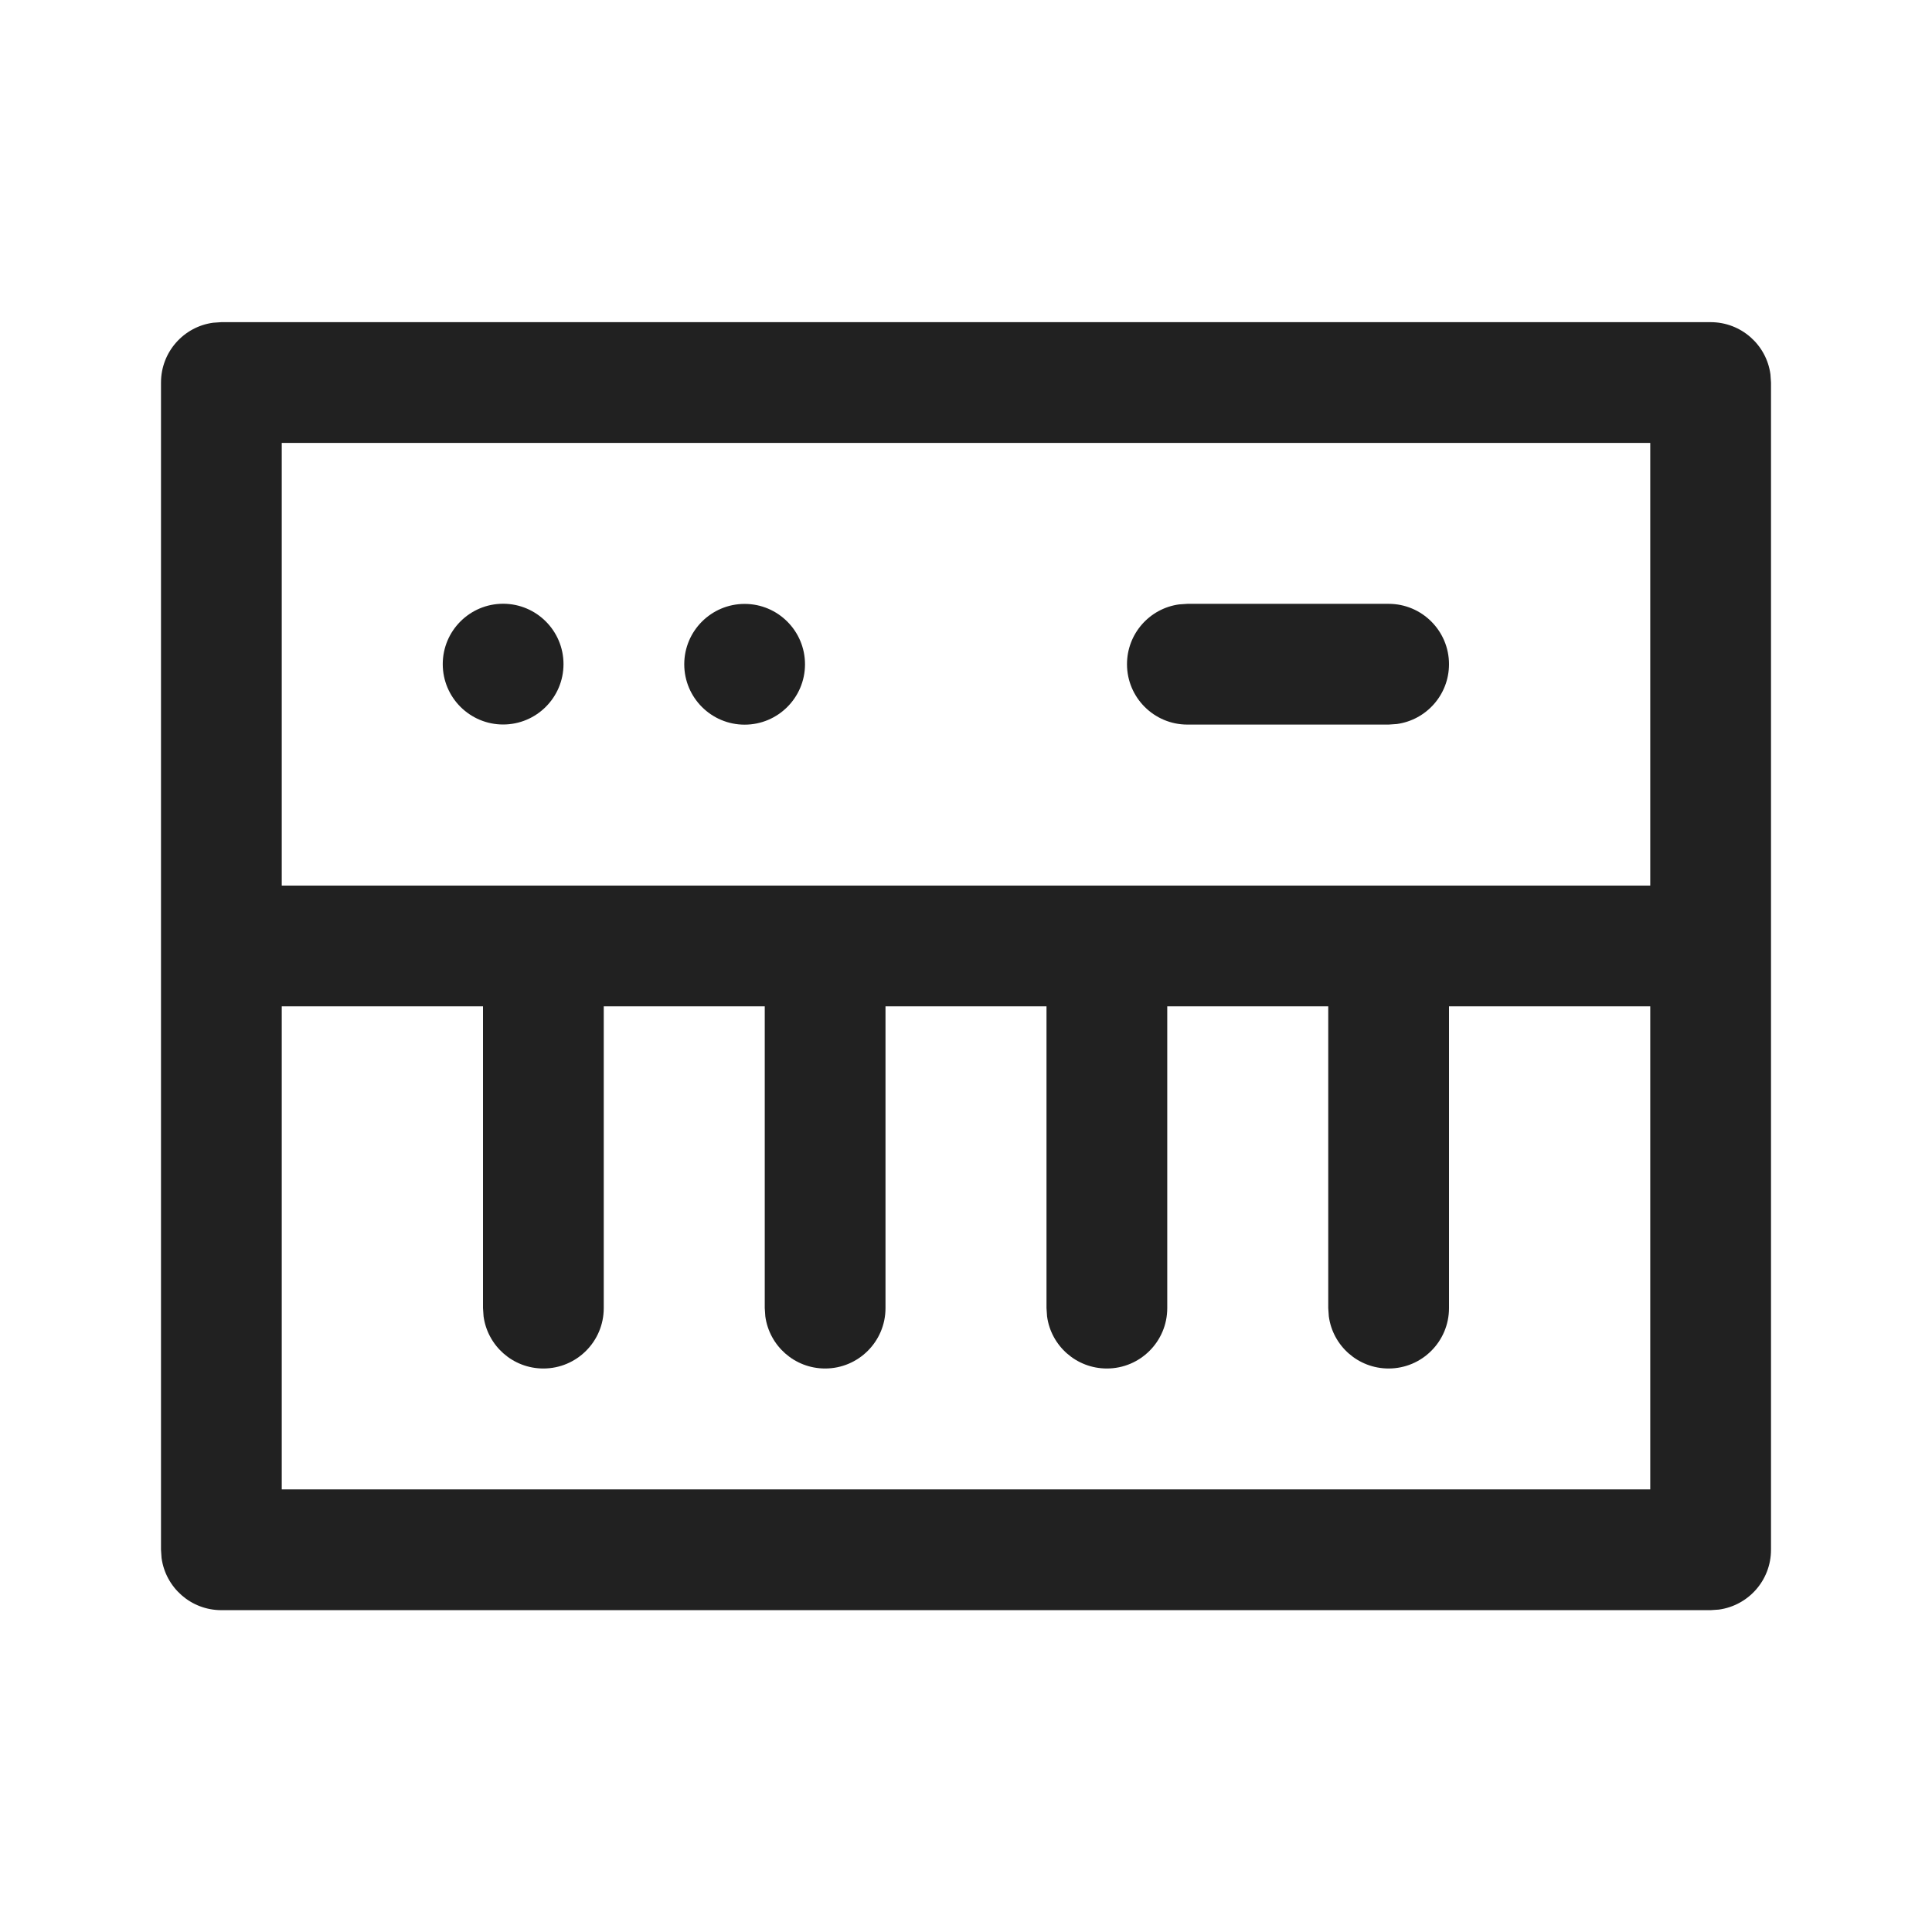
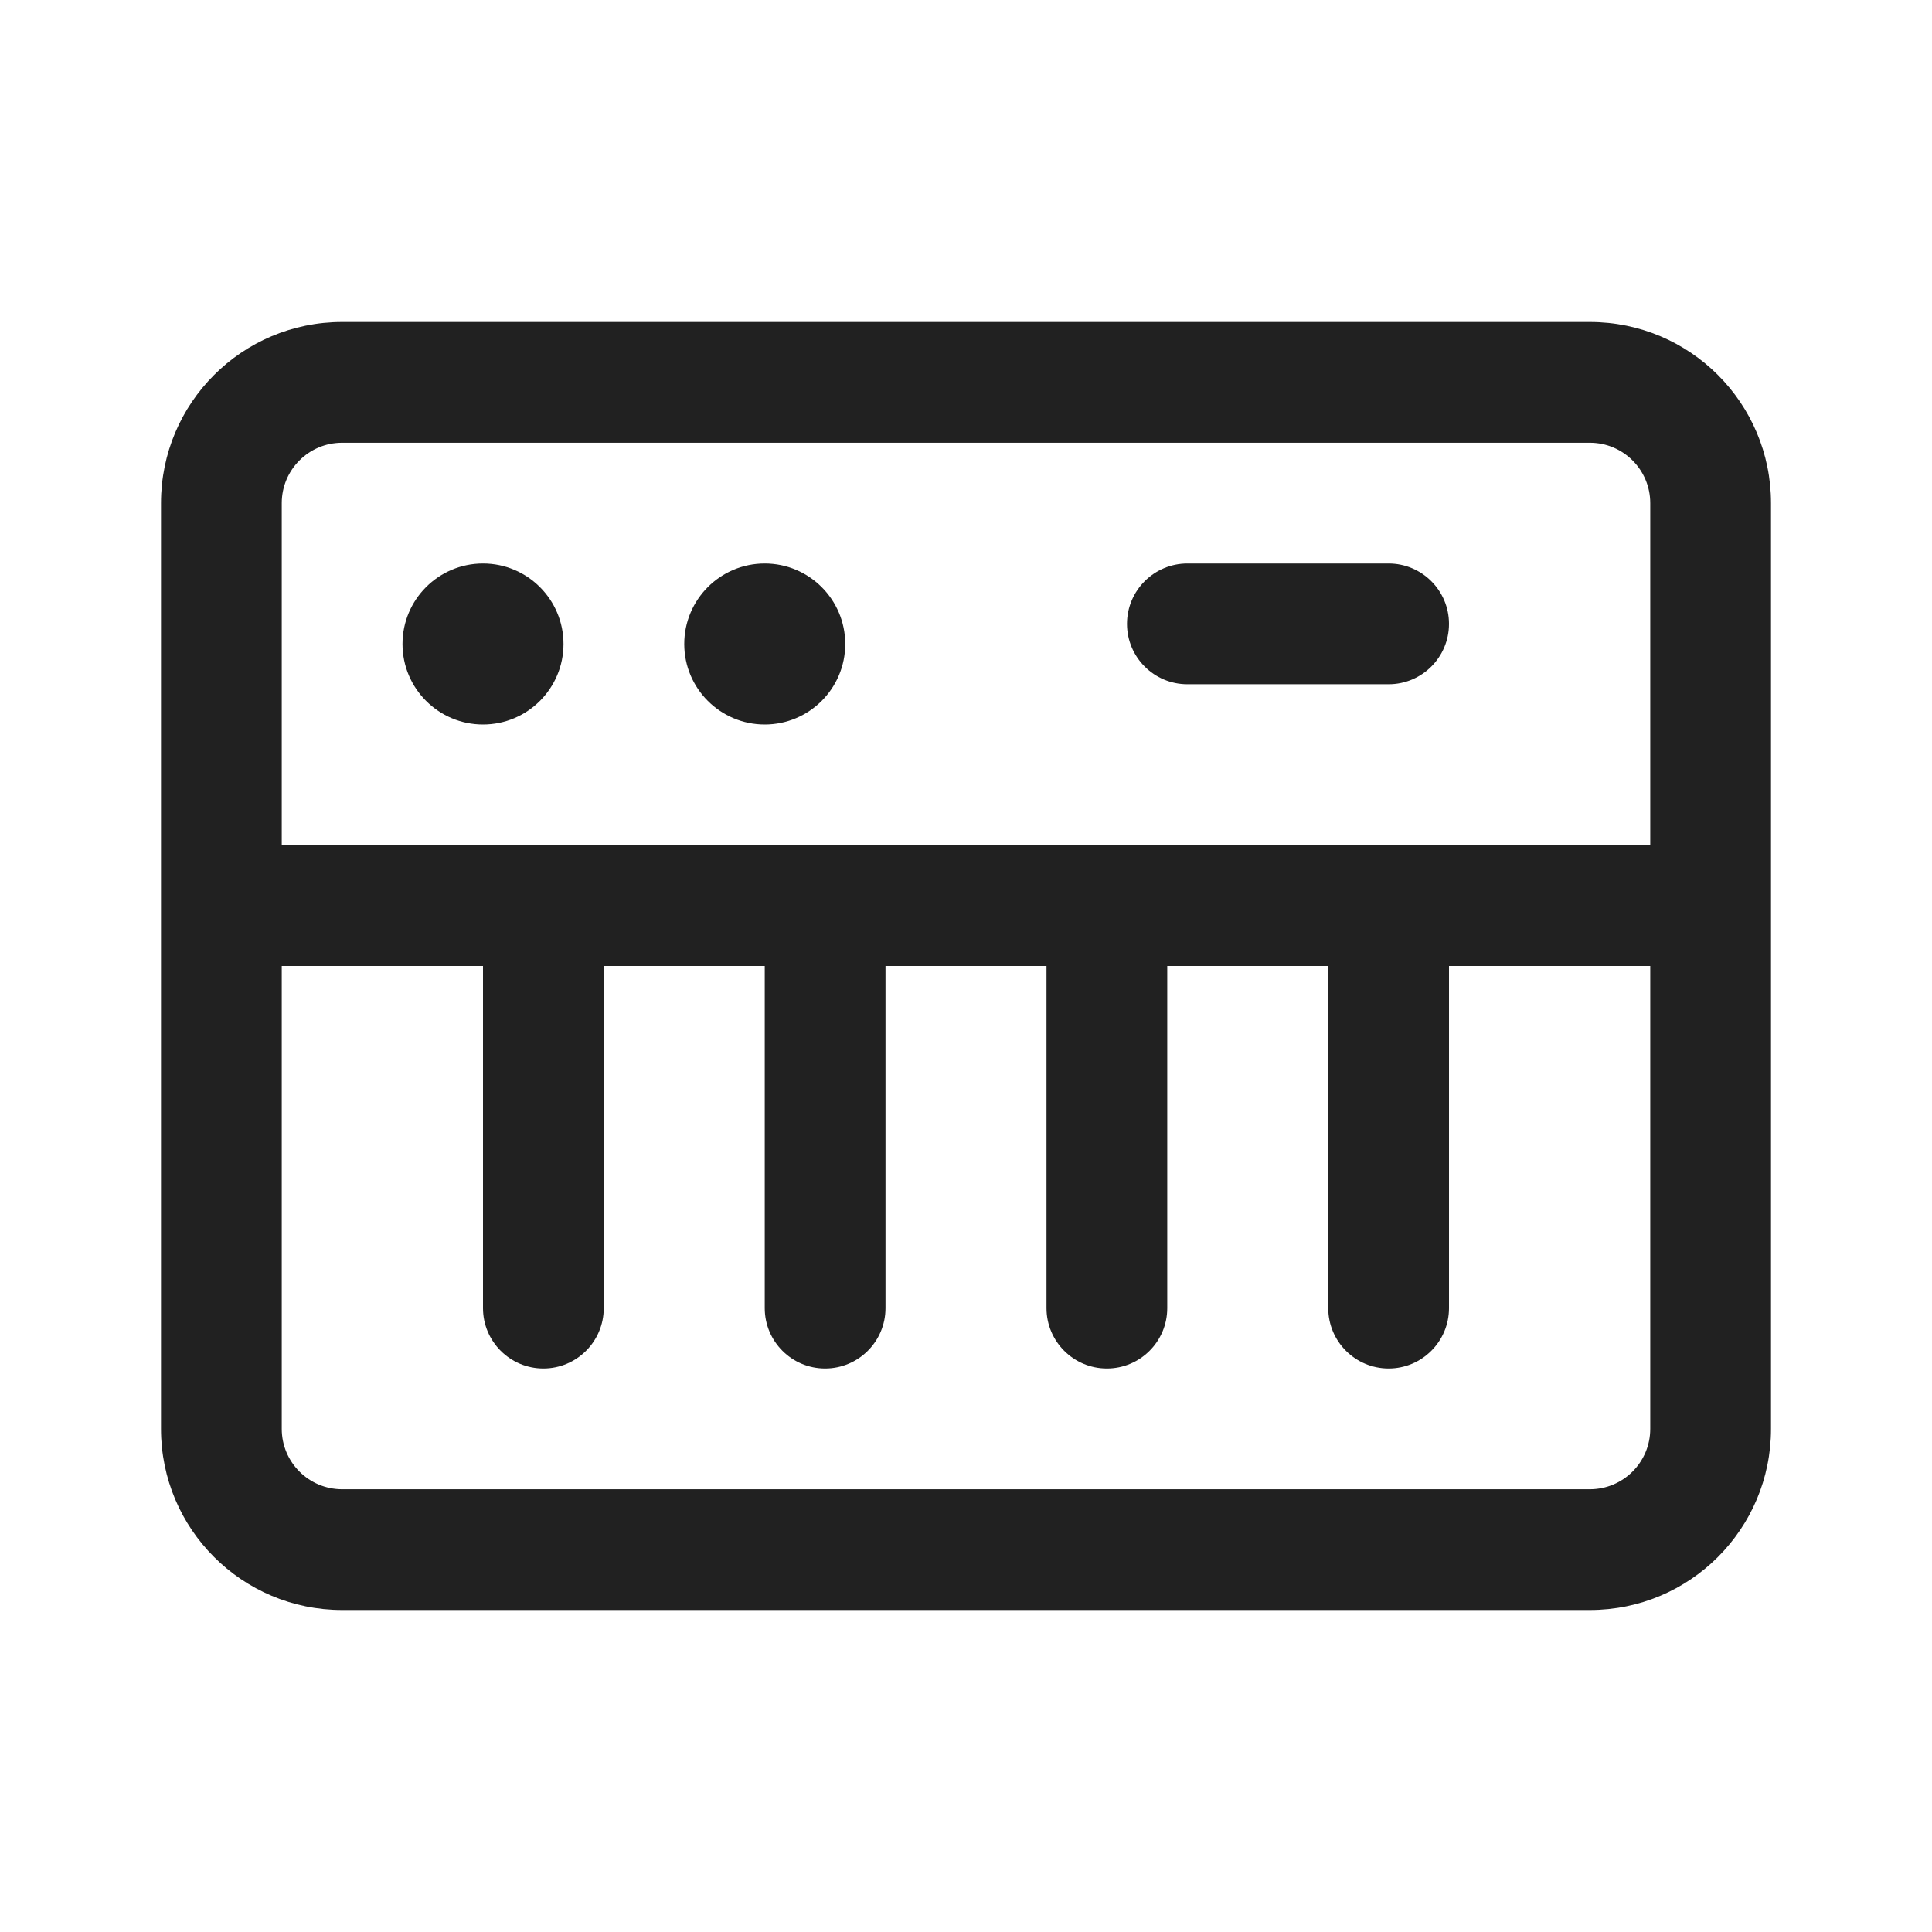
<svg xmlns="http://www.w3.org/2000/svg" width="24" height="24" viewBox="0 0 24 24" fill="none">
-   <path d="M21.25 4.002C21.63 4.002 21.944 4.284 21.993 4.65L22 4.752V19.252C22 19.632 21.718 19.945 21.352 19.995L21.25 20.002H2.75C2.37 20.002 2.057 19.72 2.007 19.354L2 19.252V4.752C2 4.372 2.282 4.058 2.648 4.009L2.75 4.002H21.25ZM6 12.501H3.5V18.502H20.5V12.501H18V16.25C18 16.664 17.664 17 17.25 17C16.87 17 16.556 16.718 16.507 16.352L16.5 16.25V12.501H14.5V16.25C14.5 16.664 14.164 17 13.75 17C13.37 17 13.056 16.718 13.007 16.352L13 16.25V12.501H11V16.25C11 16.664 10.664 17 10.25 17C9.87 17 9.557 16.718 9.507 16.352L9.5 16.25V12.501H7.5V16.25C7.5 16.664 7.164 17 6.75 17C6.37 17 6.057 16.718 6.007 16.352L6 16.25V12.501ZM20.5 5.502H3.5V11.001H20.5V5.502ZM9.25 7.502C9.664 7.502 10 7.838 10 8.252C10 8.666 9.664 9.002 9.25 9.002C8.836 9.002 8.5 8.666 8.5 8.252C8.5 7.838 8.836 7.502 9.25 7.502ZM17.25 7.501C17.664 7.501 18 7.837 18 8.251C18 8.631 17.718 8.944 17.352 8.994L17.25 9.001H14.75C14.336 9.001 14 8.665 14 8.251C14 7.871 14.282 7.557 14.648 7.508L14.75 7.501H17.25ZM6.25 7.5C6.664 7.5 7 7.836 7 8.25C7 8.664 6.664 9 6.25 9C5.836 9 5.5 8.664 5.5 8.25C5.5 7.836 5.836 7.5 6.25 7.5Z" fill="#212121" />
+   <path d="M19.75 4C20.993 4 22 5.007 22 6.25V17.75C22 18.993 20.993 20 19.75 20H4.25C3.007 20 2 18.993 2 17.75V6.25C2 5.007 3.007 4 4.25 4H19.75ZM3.5 17.75C3.5 18.164 3.836 18.5 4.25 18.5H19.75C20.164 18.5 20.5 18.164 20.5 17.75V12H18V16.25C18 16.664 17.664 17 17.25 17C16.836 17 16.5 16.664 16.5 16.25V12H14.5V16.25C14.5 16.664 14.164 17 13.75 17C13.336 17 13 16.664 13 16.25V12H11V16.25C11 16.664 10.664 17 10.25 17C9.836 17 9.5 16.664 9.5 16.25V12H7.5V16.25C7.5 16.664 7.164 17 6.75 17C6.336 17 6 16.664 6 16.25V12H3.5V17.75ZM4.25 5.5C3.836 5.5 3.5 5.836 3.5 6.25V10.5H20.5V6.25C20.5 5.836 20.164 5.5 19.75 5.5H4.25ZM6 7C6.552 7 7 7.448 7 8C7 8.552 6.552 9 6 9C5.448 9 5 8.552 5 8C5 7.448 5.448 7 6 7ZM9.5 7C10.052 7 10.5 7.448 10.5 8C10.5 8.552 10.052 9 9.5 9C8.948 9 8.5 8.552 8.5 8C8.5 7.448 8.948 7 9.5 7ZM17.25 7C17.664 7 18 7.336 18 7.75C18 8.164 17.664 8.5 17.25 8.5H14.75C14.336 8.5 14 8.164 14 7.75C14 7.336 14.336 7 14.75 7H17.25Z" fill="#212121" />
</svg>
